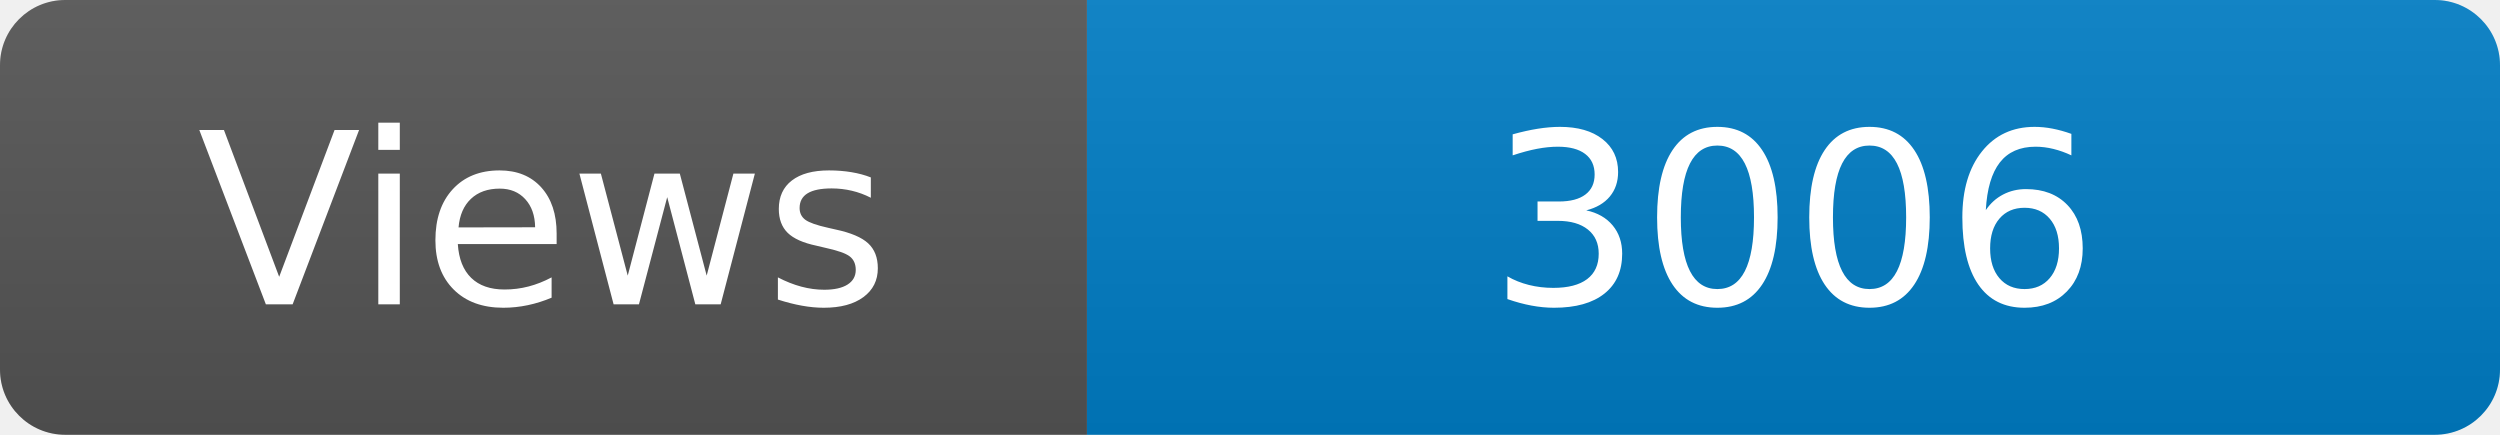
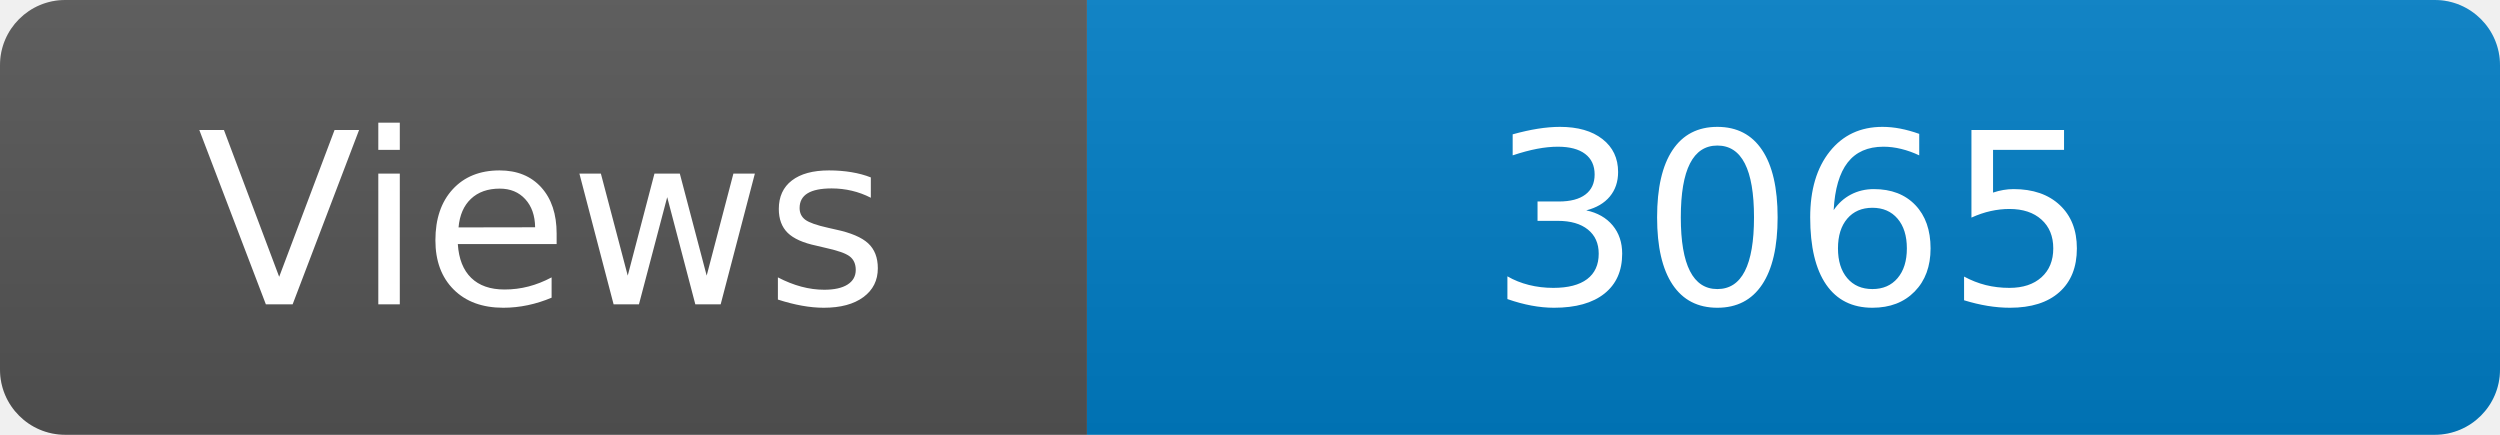
<svg xmlns="http://www.w3.org/2000/svg" width="115" height="20" role="img" aria-label="Maintained?: yes">
  <linearGradient id="s" x2="0" y2="100%">
    <stop offset="0" stop-color="#bbb" stop-opacity=".1" />
    <stop offset="1" stop-opacity=".1" />
  </linearGradient>
  <clipPath id="r">
    <rect width="115" height="20" rx="3" fill="#fff" />
  </clipPath>
  <g clip-path="url(#r)">
    <rect width="50" height="20" fill="#555" />
    <rect x="50" width="160" height="20" fill="#007ec6" />
    <rect width="115" height="20" fill="url(#s)" />
  </g>
  <g fill="#fff" text-anchor="middle" font-family="Verdana,Geneva,DejaVu Sans,sans-serif" font-size="110">
    <text x="250" y="140" transform="scale(.1)" fill="#fff">Views</text>
-     <text x="825" y="140" transform="scale(.1)" fill="#fff">3006</text>
+     <text x="825" y="140" transform="scale(.1)" fill="#fff">3065</text>
  </g>
</svg>
